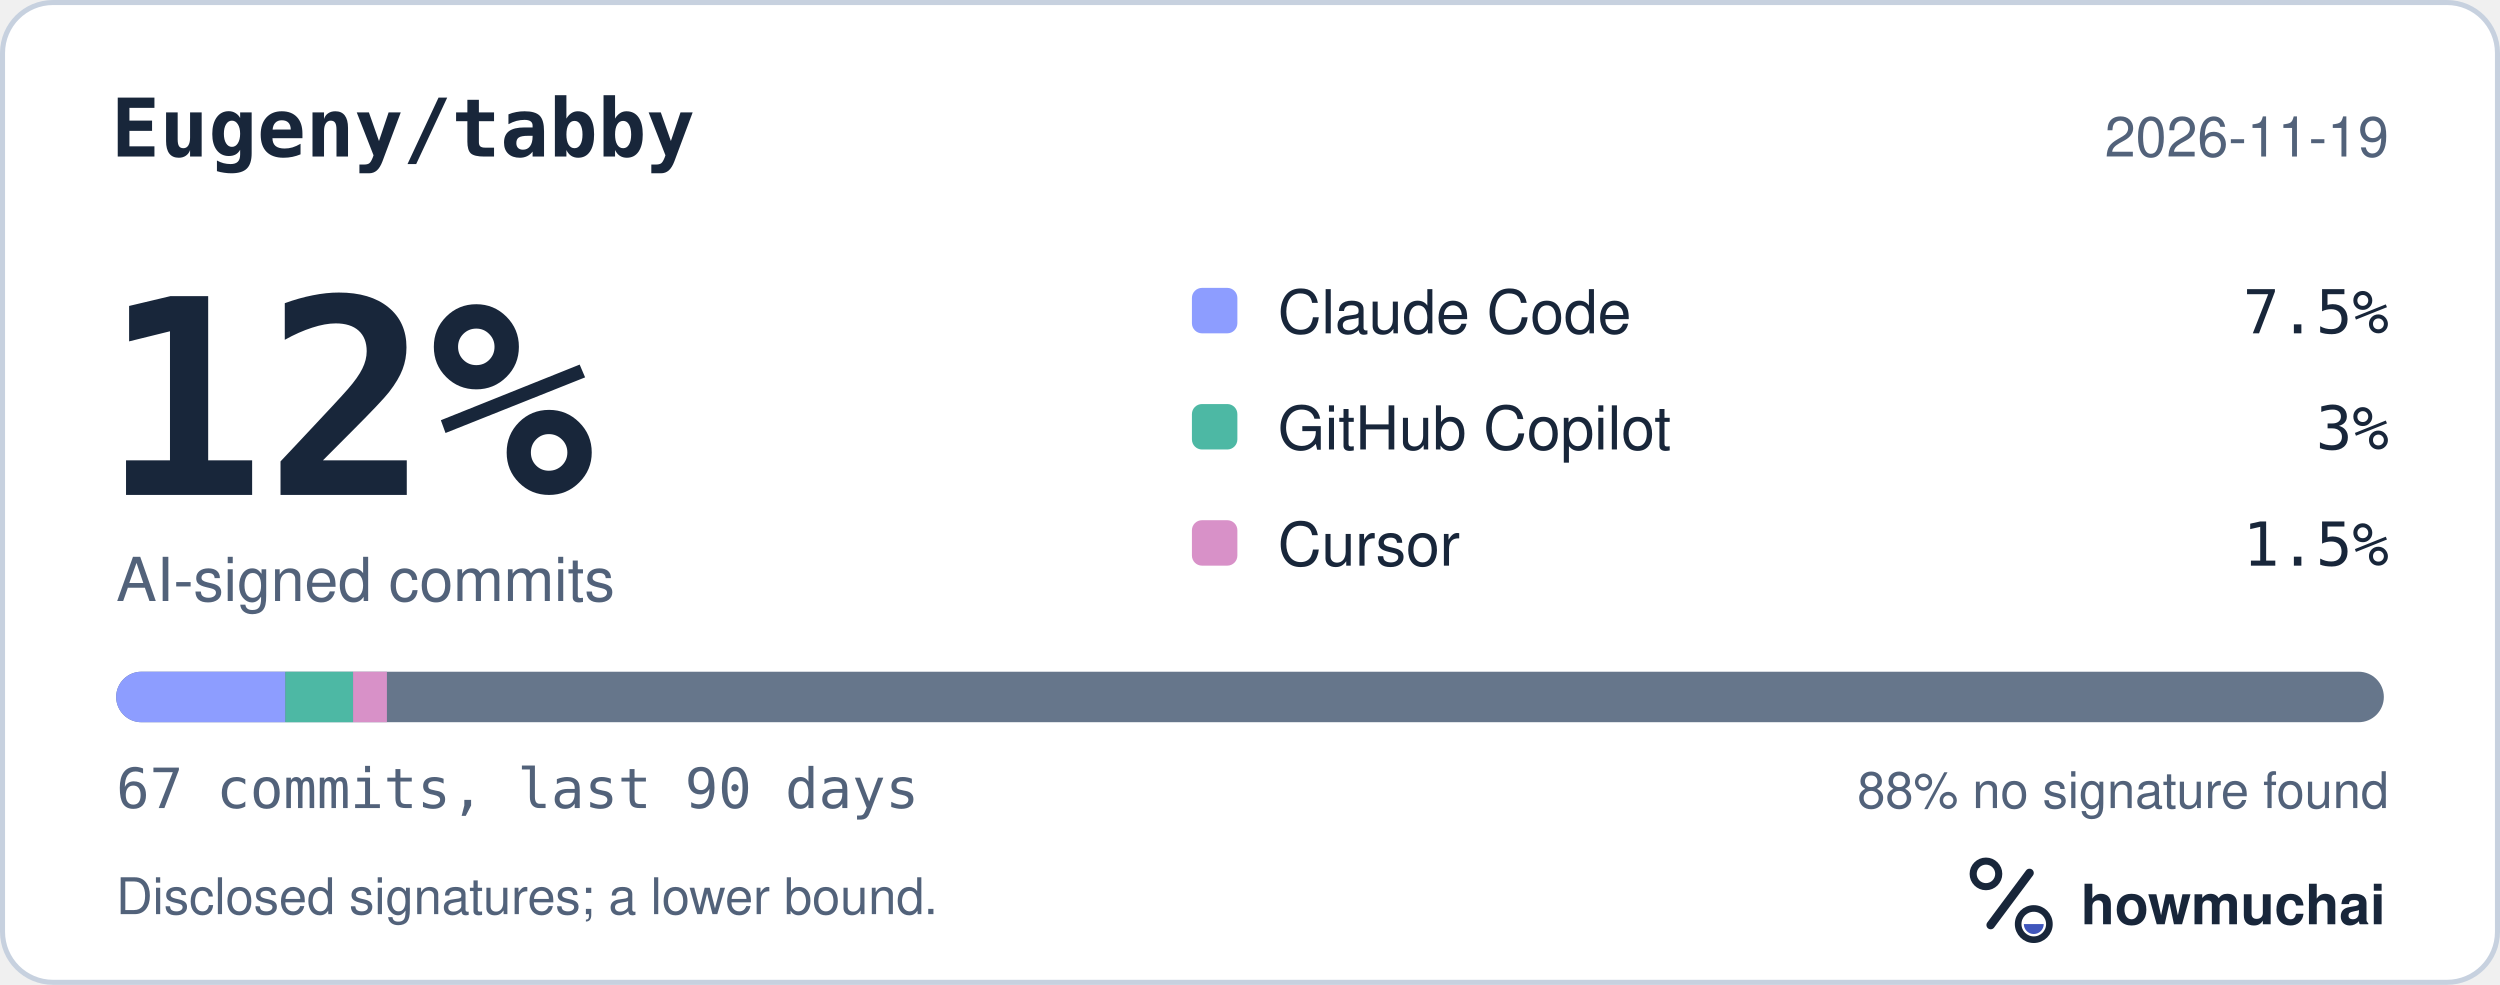
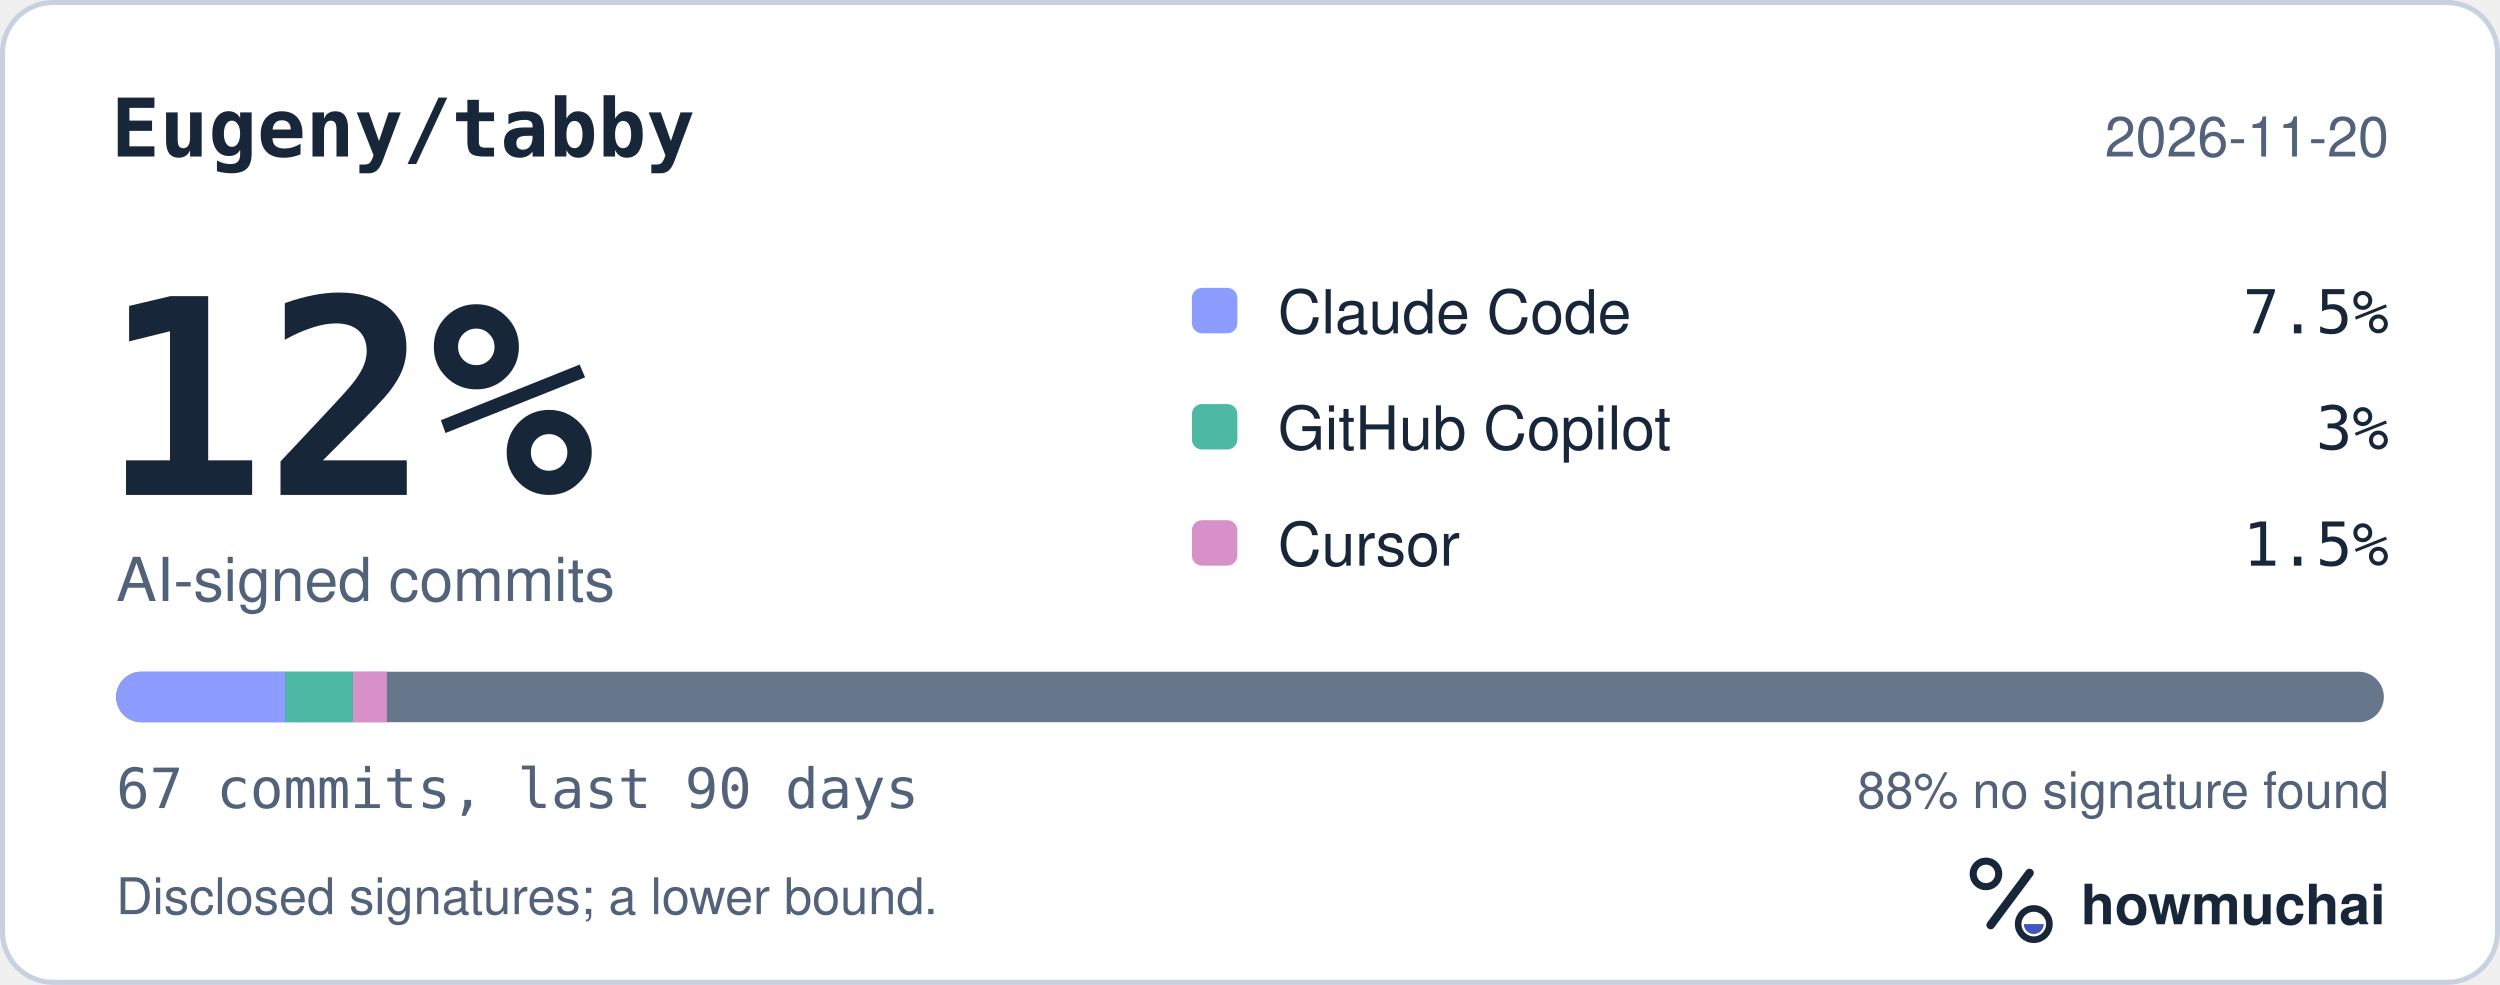
<svg xmlns="http://www.w3.org/2000/svg" width="495" height="195" viewBox="0 0 495 195" role="img" aria-labelledby="hm-t hm-d">
  <rect x="0.5" y="0.5" width="494" height="194" rx="10" fill="#FFFFFF" stroke="#C7D1DF" />
  <text x="22" y="31" fill="#18263A" font-family="ui-monospace, SF Mono, Menlo, Consolas, IBM Plex Mono, monospace" font-size="16" font-weight="600">Eugeny/tabby</text>
-   <text x="473" y="31" fill="#52627A" font-family="-apple-system, BlinkMacSystemFont, Segoe UI, Helvetica, Arial, Fira Sans, sans-serif" font-size="11" text-anchor="end">2026-11-19</text>
+   <text x="473" y="31" fill="#52627A" font-family="-apple-system, BlinkMacSystemFont, Segoe UI, Helvetica, Arial, Fira Sans, sans-serif" font-size="11" text-anchor="end">2026-11-20</text>
  <text x="20" y="98" fill="#18263A" font-family="ui-monospace, SF Mono, Menlo, Consolas, IBM Plex Mono, monospace" font-size="54" font-weight="700">12%</text>
  <text x="23" y="119" fill="#52627A" font-family="-apple-system, BlinkMacSystemFont, Segoe UI, Helvetica, Arial, Fira Sans, sans-serif" font-size="12">AI-signed commits</text>
  <rect x="236" y="57" width="9" height="9" rx="2" fill="#8D9DFF" />
  <text x="253" y="66" fill="#18263A" font-family="-apple-system, BlinkMacSystemFont, Segoe UI, Helvetica, Arial, Fira Sans, sans-serif" font-size="12">Claude Code</text>
  <text x="473" y="66" fill="#18263A" font-family="ui-monospace, SF Mono, Menlo, Consolas, IBM Plex Mono, monospace" font-size="12" text-anchor="end">7.5%</text>
  <rect x="236" y="80" width="9" height="9" rx="2" fill="#4DB8A4" />
  <text x="253" y="89" fill="#18263A" font-family="-apple-system, BlinkMacSystemFont, Segoe UI, Helvetica, Arial, Fira Sans, sans-serif" font-size="12">GitHub Copilot</text>
  <text x="473" y="89" fill="#18263A" font-family="ui-monospace, SF Mono, Menlo, Consolas, IBM Plex Mono, monospace" font-size="12" text-anchor="end">3%</text>
  <rect x="236" y="103" width="9" height="9" rx="2" fill="#D891C8" />
  <text x="253" y="112" fill="#18263A" font-family="-apple-system, BlinkMacSystemFont, Segoe UI, Helvetica, Arial, Fira Sans, sans-serif" font-size="12">Cursor</text>
  <text x="473" y="112" fill="#18263A" font-family="ui-monospace, SF Mono, Menlo, Consolas, IBM Plex Mono, monospace" font-size="12" text-anchor="end">1.5%</text>
  <defs>
    <clipPath id="hm-bar">
      <rect x="23" y="133" width="449" height="10" rx="5" />
    </clipPath>
  </defs>
  <rect x="23" y="133" width="449" height="10" rx="5" fill="#66768B" />
  <g clip-path="url(#hm-bar)">
    <rect x="23.00" y="133" width="33.51" height="10" fill="#8D9DFF" />
    <rect x="56.51" y="133" width="13.40" height="10" fill="#4DB8A4" />
    <rect x="69.91" y="133" width="6.70" height="10" fill="#D891C8" />
  </g>
  <text x="23" y="160" fill="#52627A" font-family="ui-monospace, SF Mono, Menlo, Consolas, IBM Plex Mono, monospace" font-size="11">67 commits, last 90 days</text>
  <text x="473" y="160" fill="#52627A" font-family="-apple-system, BlinkMacSystemFont, Segoe UI, Helvetica, Arial, Fira Sans, sans-serif" font-size="10" text-anchor="end">88% no signature found</text>
  <text x="23" y="181" fill="#52627A" font-family="-apple-system, BlinkMacSystemFont, Segoe UI, Helvetica, Arial, Fira Sans, sans-serif" font-size="10">Disclosed signatures; a lower bound.</text>
  <g transform="translate(386 166) scale(0.046875)">
    <circle cx="154" cy="150" r="54" fill="none" stroke="#18263A" stroke-width="30" />
    <path d="M174 366 338 146" fill="none" stroke="#18263A" stroke-width="36" stroke-linecap="round" />
    <circle cx="356" cy="362" r="66" fill="none" stroke="#18263A" stroke-width="28" />
    <path d="M314 362a42 42 0 0 0 84 0Z" fill="#4056BC" />
  </g>
  <text x="412" y="183" fill="#18263A" font-family="-apple-system, BlinkMacSystemFont, Segoe UI, Helvetica, Arial, Fira Sans, sans-serif" font-size="11" font-weight="650">howmuchai</text>
</svg>
